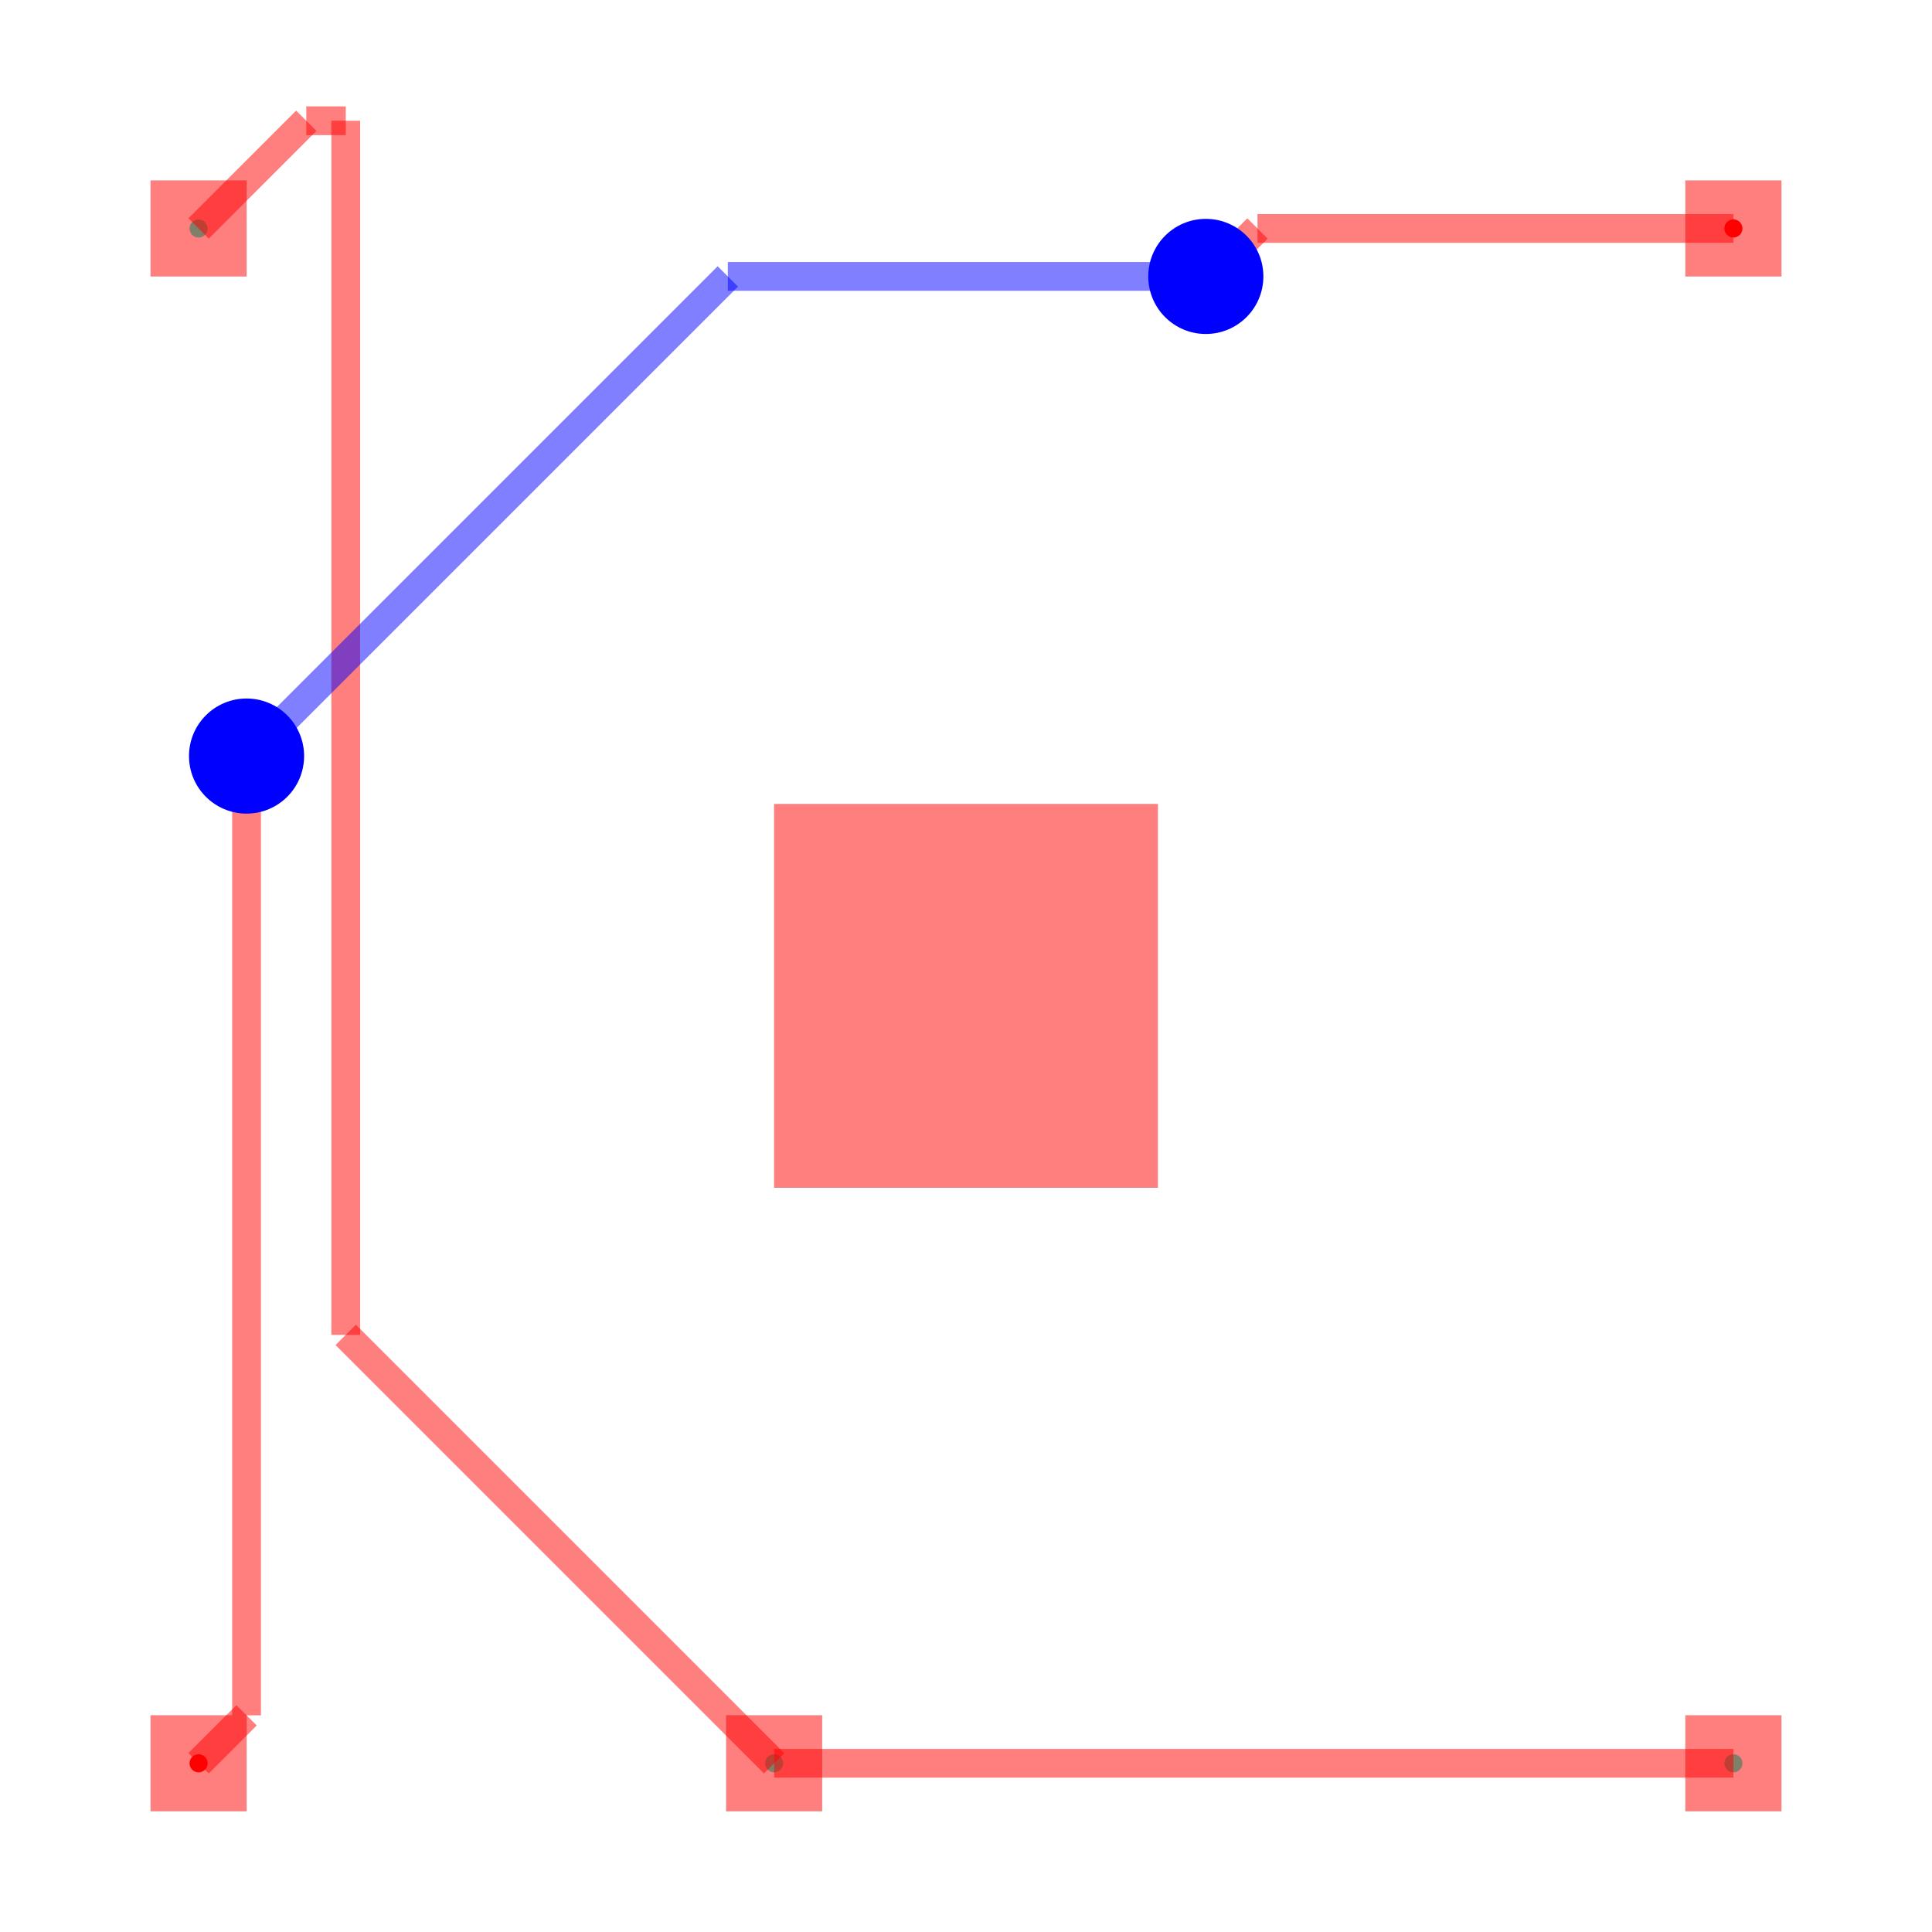
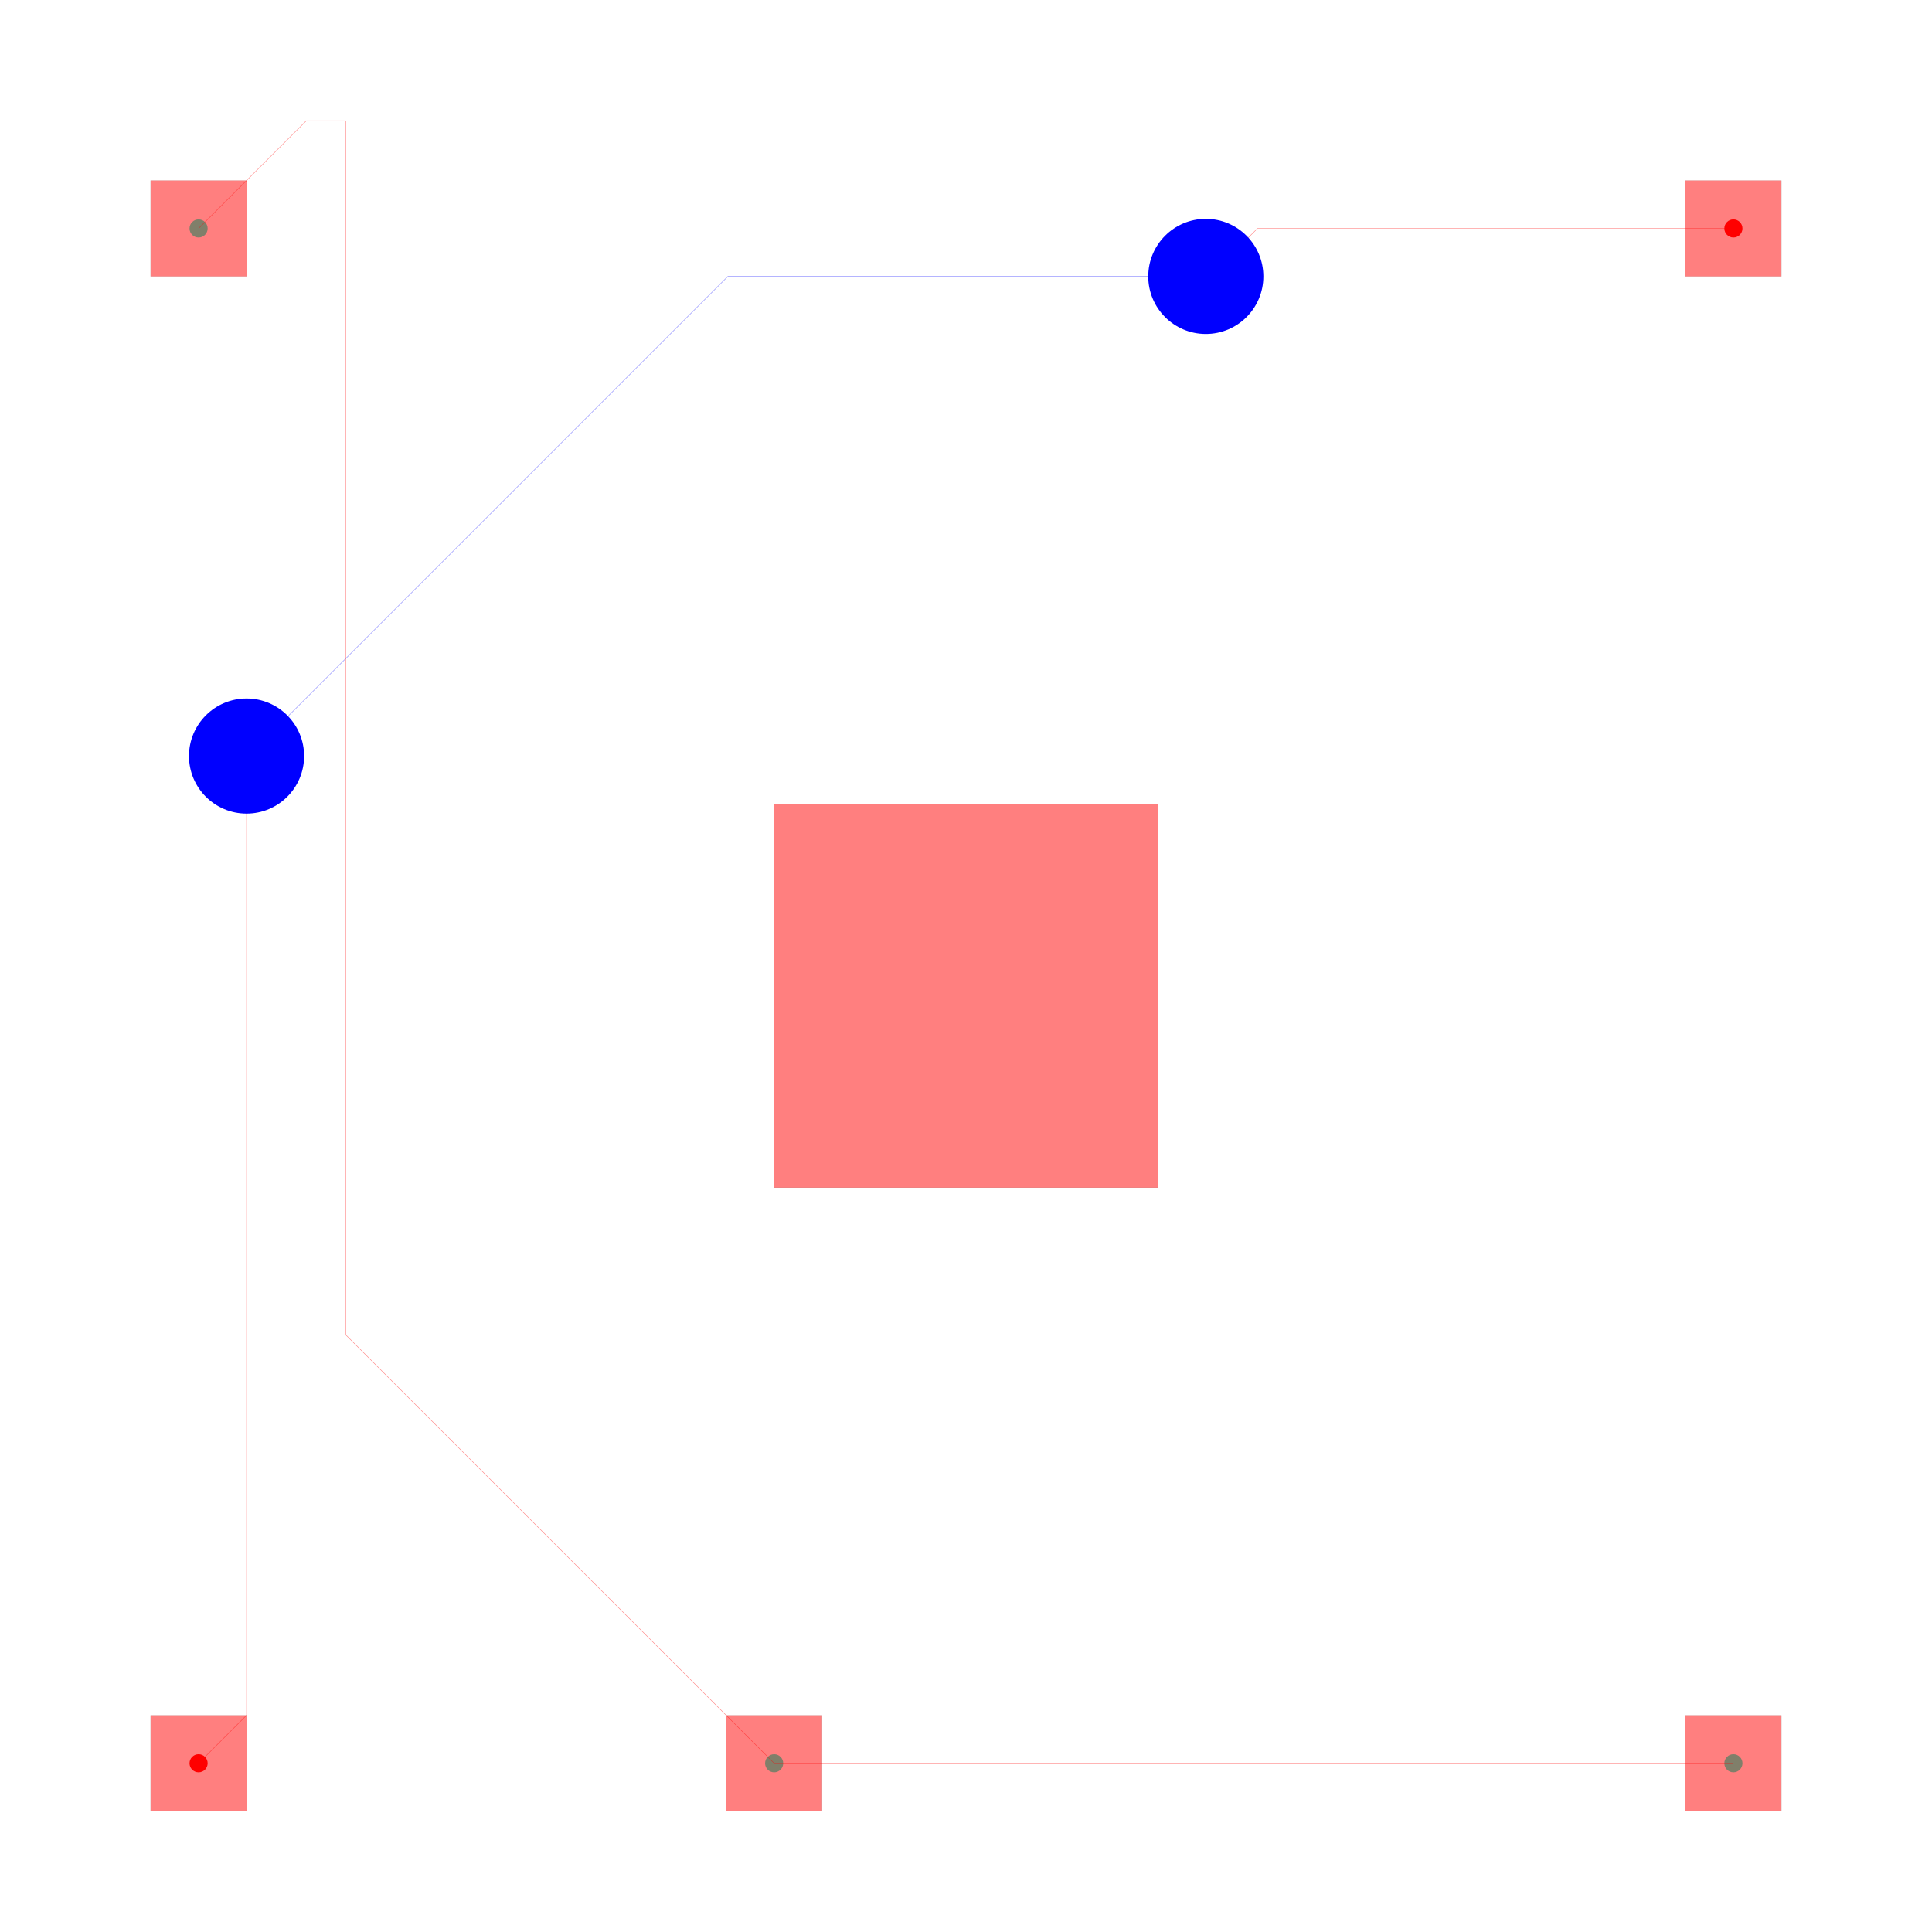
<svg xmlns="http://www.w3.org/2000/svg" width="640" height="640" viewBox="0 0 640 640">
  <g>
    <circle data-type="point" data-label="connection1 (top)" data-x="1" data-y="1" cx="65.785" cy="584.112" r="3" fill="hsl(0, 100%, 50%)" />
  </g>
  <g>
    <circle data-type="point" data-label="connection1 (top)" data-x="9" data-y="9" cx="574.215" cy="75.681" r="3" fill="hsl(0, 100%, 50%)" />
  </g>
  <g>
    <circle data-type="point" data-label="connection2 (top)" data-x="1" data-y="9" cx="65.785" cy="75.681" r="3" fill="hsl(170, 100%, 50%)" />
  </g>
  <g>
    <circle data-type="point" data-label="connection2 (top)" data-x="4" data-y="1" cx="256.446" cy="584.112" r="3" fill="hsl(170, 100%, 50%)" />
  </g>
  <g>
    <circle data-type="point" data-label="connection2 (top)" data-x="9" data-y="1" cx="574.215" cy="584.112" r="3" fill="hsl(170, 100%, 50%)" />
  </g>
-   <polyline data-points="9,1 4,1" data-type="line" points="574.215,584.112 256.446,584.112" fill="none" stroke="rgba(255,0,0,0.5)" stroke-width="9.533" />
-   <polyline data-points="4,1 4,1" data-type="line" points="256.446,584.112 256.446,584.112" fill="none" stroke="rgba(255,0,0,0.5)" stroke-width="9.533" />
-   <polyline data-points="4,1 1.7670402124829834,3.2329597875170166" data-type="line" points="256.446,584.112 114.533,442.198" fill="none" stroke="rgba(255,0,0,0.5)" stroke-width="9.533" />
-   <polyline data-points="1.7670402124829834,3.2329597875170166 1.7670402124829834,9.56142297735215" data-type="line" points="114.533,442.198 114.533,40" fill="none" stroke="rgba(255,0,0,0.5)" stroke-width="9.533" />
-   <polyline data-points="1.7670402124829834,9.56142297735215 1.5614229773521497,9.56142297735215" data-type="line" points="114.533,40 101.465,40" fill="none" stroke="rgba(255,0,0,0.5)" stroke-width="9.533" />
-   <polyline data-points="1.5614229773521497,9.56142297735215 1,9" data-type="line" points="101.465,40 65.785,75.681" fill="none" stroke="rgba(255,0,0,0.5)" stroke-width="9.533" />
-   <polyline data-points="9,9 6.51938260289458,9" data-type="line" points="574.215,75.681 416.563,75.681" fill="none" stroke="rgba(255,0,0,0.5)" stroke-width="9.533" />
-   <polyline data-points="6.51938260289458,9 6.327530411578317,8.808147808683737" data-type="line" points="416.563,75.681 404.37,87.874" fill="none" stroke="rgba(255,0,0,0.5)" stroke-width="9.533" />
-   <polyline data-points="6.327530411578317,8.808147808683737 6.25,8.75" data-type="line" points="404.37,87.874 399.442,91.569" fill="none" stroke="rgba(255,0,0,0.5)" stroke-width="9.533" />
-   <polyline data-points="6.25,8.75 3.758596759022764,8.75" data-type="line" points="399.442,91.569 241.104,91.569" fill="none" stroke="rgba(0,0,255,0.5)" stroke-width="9.533" />
-   <polyline data-points="3.758596759022764,8.75 1.2671935180455285,6.2585967590227645" data-type="line" points="241.104,91.569 82.766,249.907" fill="none" stroke="rgba(0,0,255,0.5)" stroke-width="9.533" />
-   <polyline data-points="1.2671935180455285,6.2585967590227645 1.25,6.25" data-type="line" points="82.766,249.907 81.673,250.454" fill="none" stroke="rgba(0,0,255,0.5)" stroke-width="9.533" />
-   <polyline data-points="1.25,6.25 1.25,1.25" data-type="line" points="81.673,250.454 81.673,568.223" fill="none" stroke="rgba(255,0,0,0.5)" stroke-width="9.533" />
-   <polyline data-points="1.25,1.25 1,1" data-type="line" points="81.673,568.223 65.785,584.112" fill="none" stroke="rgba(255,0,0,0.5)" stroke-width="9.533" />
-   <rect data-type="rect" data-label="" data-x="5" data-y="5" x="256.446" y="266.342" width="127.108" height="127.108" fill="rgba(255,0,0,0.5)" stroke="black" stroke-width="0.016" />
-   <rect data-type="rect" data-label="" data-x="1" data-y="1" x="49.896" y="568.223" width="31.777" height="31.777" fill="rgba(255,0,0,0.5)" stroke="black" stroke-width="0.016" />
-   <rect data-type="rect" data-label="" data-x="9" data-y="9" x="558.327" y="59.792" width="31.777" height="31.777" fill="rgba(255,0,0,0.5)" stroke="black" stroke-width="0.016" />
-   <rect data-type="rect" data-label="" data-x="1" data-y="9" x="49.896" y="59.792" width="31.777" height="31.777" fill="rgba(255,0,0,0.5)" stroke="black" stroke-width="0.016" />
-   <rect data-type="rect" data-label="" data-x="9" data-y="1" x="558.327" y="568.223" width="31.777" height="31.777" fill="rgba(255,0,0,0.5)" stroke="black" stroke-width="0.016" />
-   <rect data-type="rect" data-label="" data-x="4" data-y="1" x="240.558" y="568.223" width="31.777" height="31.777" fill="rgba(255,0,0,0.5)" stroke="black" stroke-width="0.016" />
+   <g>
+     <polyline data-points="9,1 4,1" data-type="line" data-label="" points="574.215,584.112 256.446,584.112" fill="none" stroke="rgba(255,0,0,0.5)" stroke-width="0.15" />
+   </g>
+   <g>
+     <polyline data-points="4,1 4,1" data-type="line" data-label="" points="256.446,584.112 256.446,584.112" fill="none" stroke="rgba(255,0,0,0.5)" stroke-width="0.15" />
+   </g>
+   <g>
+     <polyline data-points="4,1 1.7670402124829834,3.2329597875170166" data-type="line" data-label="" points="256.446,584.112 114.533,442.198" fill="none" stroke="rgba(255,0,0,0.5)" stroke-width="0.15" />
+   </g>
+   <g>
+     <polyline data-points="1.7670402124829834,3.2329597875170166 1.7670402124829834,9.56142297735215" data-type="line" data-label="" points="114.533,442.198 114.533,40" fill="none" stroke="rgba(255,0,0,0.5)" stroke-width="0.15" />
+   </g>
+   <g>
+     <polyline data-points="1.7670402124829834,9.56142297735215 1.5614229773521497,9.56142297735215" data-type="line" data-label="" points="114.533,40 101.465,40" fill="none" stroke="rgba(255,0,0,0.5)" stroke-width="0.15" />
+   </g>
+   <g>
+     <polyline data-points="1.5614229773521497,9.56142297735215 1,9" data-type="line" data-label="" points="101.465,40 65.785,75.681" fill="none" stroke="rgba(255,0,0,0.5)" stroke-width="0.15" />
+   </g>
+   <g>
+     <polyline data-points="9,9 6.51938260289458,9" data-type="line" data-label="" points="574.215,75.681 416.563,75.681" fill="none" stroke="rgba(255,0,0,0.5)" stroke-width="0.15" />
+   </g>
+   <g>
+     <polyline data-points="6.51938260289458,9 6.327530411578317,8.808147808683737" data-type="line" data-label="" points="416.563,75.681 404.37,87.874" fill="none" stroke="rgba(255,0,0,0.5)" stroke-width="0.15" />
+   </g>
+   <g>
+     <polyline data-points="6.327530411578317,8.808147808683737 6.25,8.75" data-type="line" data-label="" points="404.37,87.874 399.442,91.569" fill="none" stroke="rgba(255,0,0,0.5)" stroke-width="0.15" />
+   </g>
+   <g>
+     <polyline data-points="6.25,8.75 3.758596759022764,8.75" data-type="line" data-label="" points="399.442,91.569 241.104,91.569" fill="none" stroke="rgba(0,0,255,0.5)" stroke-width="0.15" />
+   </g>
+   <g>
+     <polyline data-points="3.758596759022764,8.75 1.2671935180455285,6.2585967590227645" data-type="line" data-label="" points="241.104,91.569 82.766,249.907" fill="none" stroke="rgba(0,0,255,0.5)" stroke-width="0.15" />
+   </g>
+   <g>
+     <polyline data-points="1.2671935180455285,6.2585967590227645 1.25,6.25" data-type="line" data-label="" points="82.766,249.907 81.673,250.454" fill="none" stroke="rgba(0,0,255,0.5)" stroke-width="0.15" />
+   </g>
+   <g>
+     <polyline data-points="1.25,6.25 1.25,1.25" data-type="line" data-label="" points="81.673,250.454 81.673,568.223" fill="none" stroke="rgba(255,0,0,0.5)" stroke-width="0.15" />
+   </g>
+   <g>
+     <polyline data-points="1.25,1.25 1,1" data-type="line" data-label="" points="81.673,568.223 65.785,584.112" fill="none" stroke="rgba(255,0,0,0.5)" stroke-width="0.15" />
+   </g>
+   <g>
+     <rect data-type="rect" data-label="" data-x="5" data-y="5" x="256.446" y="266.342" width="127.108" height="127.108" fill="rgba(255,0,0,0.5)" stroke="black" stroke-width="0.016" />
+   </g>
+   <g>
+     <rect data-type="rect" data-label="" data-x="1" data-y="1" x="49.896" y="568.223" width="31.777" height="31.777" fill="rgba(255,0,0,0.5)" stroke="black" stroke-width="0.016" />
+   </g>
+   <g>
+     <rect data-type="rect" data-label="" data-x="9" data-y="9" x="558.327" y="59.792" width="31.777" height="31.777" fill="rgba(255,0,0,0.5)" stroke="black" stroke-width="0.016" />
+   </g>
+   <g>
+     <rect data-type="rect" data-label="" data-x="1" data-y="9" x="49.896" y="59.792" width="31.777" height="31.777" fill="rgba(255,0,0,0.5)" stroke="black" stroke-width="0.016" />
+   </g>
+   <g>
+     <rect data-type="rect" data-label="" data-x="9" data-y="1" x="558.327" y="568.223" width="31.777" height="31.777" fill="rgba(255,0,0,0.5)" stroke="black" stroke-width="0.016" />
+   </g>
+   <g>
+     <rect data-type="rect" data-label="" data-x="4" data-y="1" x="240.558" y="568.223" width="31.777" height="31.777" fill="rgba(255,0,0,0.5)" stroke="black" stroke-width="0.016" />
+   </g>
  <circle data-type="circle" data-label="" data-x="6.25" data-y="8.75" cx="399.442" cy="91.569" r="19.066" fill="blue" stroke="none" stroke-width="0.016" />
  <circle data-type="circle" data-label="" data-x="1.25" data-y="6.25" cx="81.673" cy="250.454" r="19.066" fill="blue" stroke="none" stroke-width="0.016" />
  <g id="crosshair" style="display: none">
    <line id="crosshair-h" y1="0" y2="640" stroke="#666" stroke-width="0.5" />
    <line id="crosshair-v" x1="0" x2="640" stroke="#666" stroke-width="0.5" />
    <text id="coordinates" font-family="monospace" font-size="12" fill="#666" />
  </g>
</svg>
